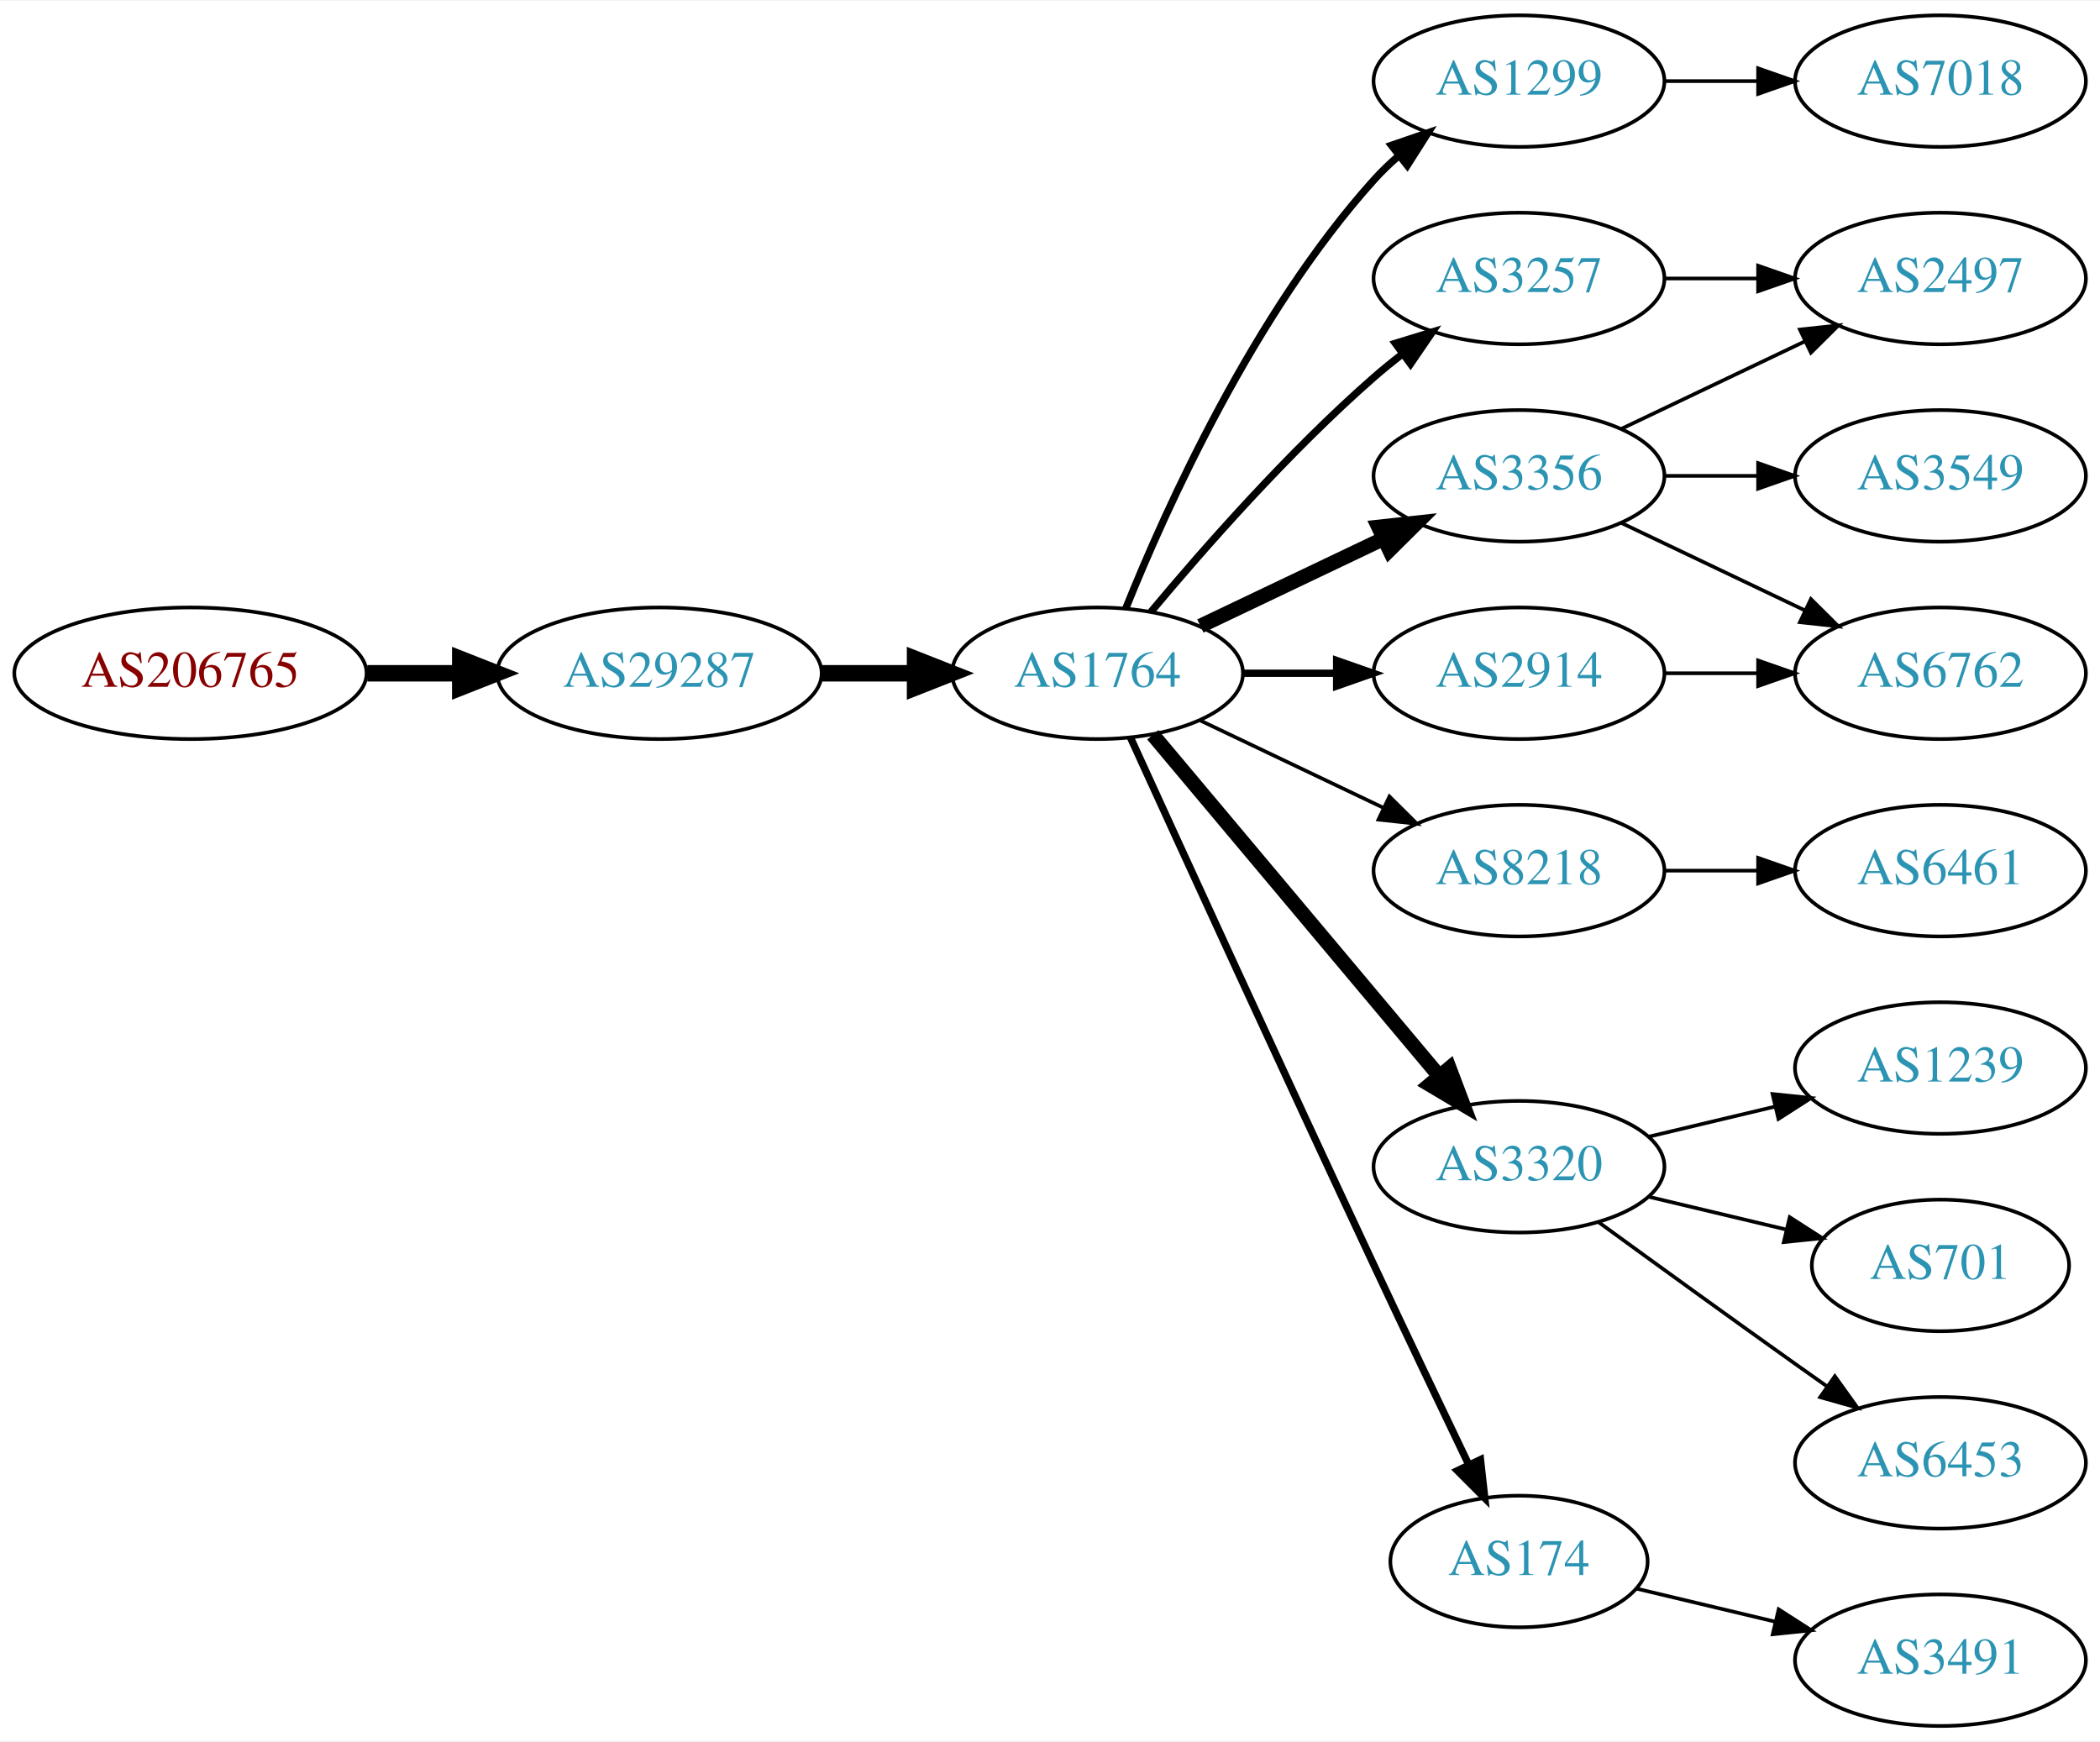
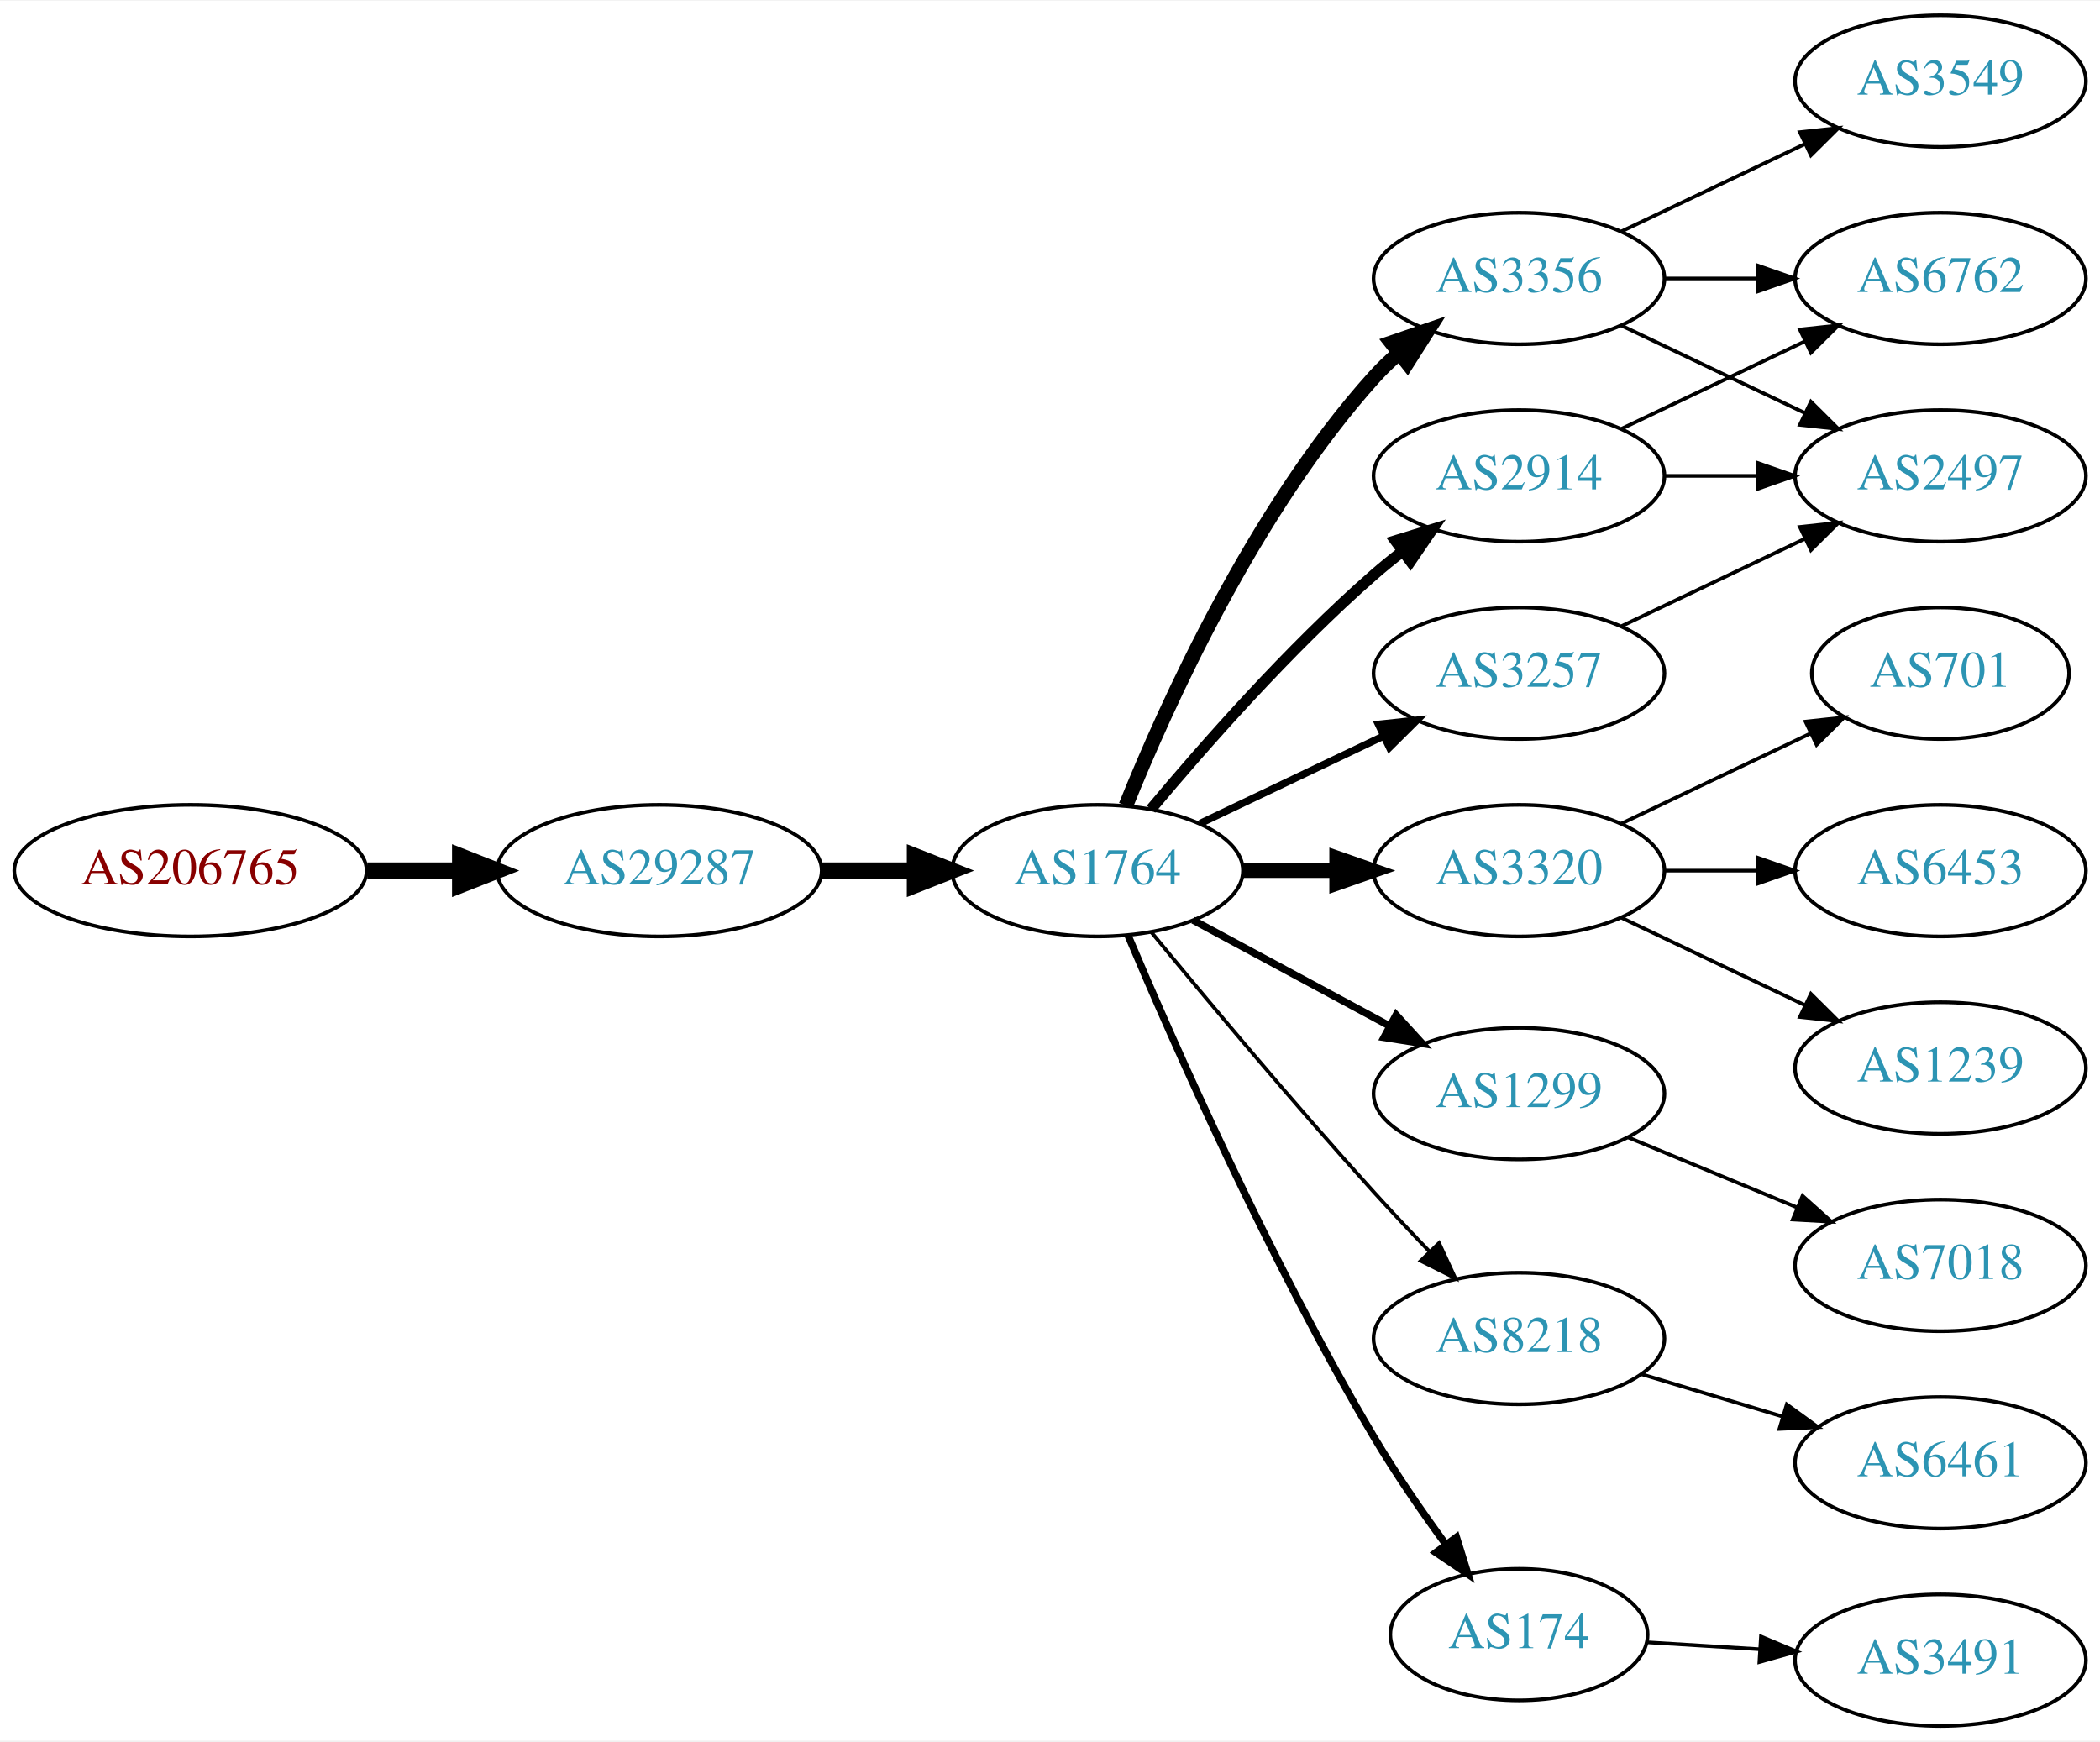
<svg xmlns="http://www.w3.org/2000/svg" xmlns:xlink="http://www.w3.org/1999/xlink" width="574pt" height="476pt" viewBox="0.00 0.00 574.46 476.00">
  <g id="graph0" class="graph" transform="scale(1 1) rotate(0) translate(4 472)">
    <polygon fill="white" stroke="none" points="-4,4 -4,-472 570.463,-472 570.463,4 -4,4" />
    <g id="node1" class="node">
      <g id="a_node1">
        <a xlink:href="/asn/206765" xlink:title="AS206765 ~ BYTESOURCE-AS [AT]">
-           <ellipse fill="#ffffff" stroke="black" cx="48.096" cy="-288" rx="48.192" ry="18" />
-           <text text-anchor="middle" x="48.096" y="-284.3" font-family="Times,serif" font-size="14.00" fill="#880000">AS206765</text>
+           <ellipse fill="#ffffff" stroke="black" cx="48.096" cy="-234" rx="48.192" ry="18" />
+           <text text-anchor="middle" x="48.096" y="-230.3" font-family="Times,serif" font-size="14.00" fill="#880000">AS206765</text>
        </a>
      </g>
    </g>
    <g id="node2" class="node">
      <g id="a_node2">
        <a xlink:href="/asn/29287" xlink:title="AS29287 ~ Wien Energie [AT]">
-           <ellipse fill="#ffffff" stroke="black" cx="176.388" cy="-288" rx="44.393" ry="18" />
-           <text text-anchor="middle" x="176.388" y="-284.3" font-family="Times,serif" font-size="14.00" fill="#2c94b3">AS29287</text>
+           <ellipse fill="#ffffff" stroke="black" cx="176.388" cy="-234" rx="44.393" ry="18" />
+           <text text-anchor="middle" x="176.388" y="-230.3" font-family="Times,serif" font-size="14.00" fill="#2c94b3">AS29287</text>
        </a>
      </g>
    </g>
    <g id="edge1" class="edge">
-       <path fill="none" stroke="black" stroke-width="4.5" d="M96.481,-288C104.742,-288 113.386,-288 121.799,-288" />
-       <polygon fill="black" stroke="black" stroke-width="4.5" points="121.904,-291.938 131.904,-288 121.904,-284.063 121.904,-291.938" />
+       <path fill="none" stroke="black" stroke-width="4.5" d="M96.481,-234C104.742,-234 113.386,-234 121.799,-234" />
+       <polygon fill="black" stroke="black" stroke-width="4.5" points="121.904,-237.938 131.904,-234 121.904,-230.063 121.904,-237.938" />
    </g>
    <g id="node3" class="node">
      <g id="a_node3">
        <a xlink:href="/asn/1764" xlink:title="AS1764 ~ NEXTLAYER-AS [AT]">
-           <ellipse fill="#ffffff" stroke="black" cx="296.23" cy="-288" rx="39.794" ry="18" />
-           <text text-anchor="middle" x="296.23" y="-284.3" font-family="Times,serif" font-size="14.00" fill="#2c94b3">AS1764</text>
+           <ellipse fill="#ffffff" stroke="black" cx="296.23" cy="-234" rx="39.794" ry="18" />
+           <text text-anchor="middle" x="296.23" y="-230.3" font-family="Times,serif" font-size="14.00" fill="#2c94b3">AS1764</text>
        </a>
      </g>
    </g>
    <g id="edge2" class="edge">
-       <path fill="none" stroke="black" stroke-width="4.5" d="M220.599,-288C228.911,-288 237.674,-288 246.156,-288" />
-       <polygon fill="black" stroke="black" stroke-width="4.5" points="246.315,-291.938 256.315,-288 246.315,-284.063 246.315,-291.938" />
+       <path fill="none" stroke="black" stroke-width="4.5" d="M220.599,-234C228.911,-234 237.674,-234 246.156,-234" />
+       <polygon fill="black" stroke="black" stroke-width="4.5" points="246.315,-237.938 256.315,-234 246.315,-230.063 246.315,-237.938" />
    </g>
    <g id="node4" class="node">
      <g id="a_node4">
-         <a xlink:href="/asn/1299" xlink:title="AS1299 ~ Telia Carrier [EU]">
-           <ellipse fill="#ffffff" stroke="black" cx="411.523" cy="-450" rx="39.794" ry="18" />
-           <text text-anchor="middle" x="411.523" y="-446.3" font-family="Times,serif" font-size="14.00" fill="#2c94b3">AS1299</text>
+         <a xlink:href="/asn/2914" xlink:title="AS2914 ~ NTT America, Inc. [US]">
+           <ellipse fill="#ffffff" stroke="black" cx="411.523" cy="-342" rx="39.794" ry="18" />
+           <text text-anchor="middle" x="411.523" y="-338.3" font-family="Times,serif" font-size="14.00" fill="#2c94b3">AS2914</text>
        </a>
      </g>
    </g>
    <g id="edge3" class="edge">
-       <path fill="none" stroke="black" stroke-width="2" d="M303.978,-305.787C315.029,-333.243 339.082,-386.578 371.877,-423 373.879,-425.224 376.098,-427.363 378.43,-429.397" />
-       <polygon fill="black" stroke="black" stroke-width="2" points="376.628,-432.433 386.649,-435.873 380.961,-426.935 376.628,-432.433" />
+       <path fill="none" stroke="black" stroke-width="3" d="M310.86,-250.817C325.143,-267.929 348.689,-294.745 371.877,-315 374.342,-317.154 376.981,-319.294 379.678,-321.372" />
+       <polygon fill="black" stroke="black" stroke-width="3" points="377.703,-324.264 387.832,-327.37 381.851,-318.625 377.703,-324.264" />
    </g>
    <g id="node5" class="node">
      <g id="a_node5">
-         <a xlink:href="/asn/3257" xlink:title="AS3257 ~ GTT [DE]">
-           <ellipse fill="#ffffff" stroke="black" cx="411.523" cy="-396" rx="39.794" ry="18" />
-           <text text-anchor="middle" x="411.523" y="-392.3" font-family="Times,serif" font-size="14.00" fill="#2c94b3">AS3257</text>
+         <a xlink:href="/asn/3320" xlink:title="AS3320 ~ DTAG [DE]">
+           <ellipse fill="#ffffff" stroke="black" cx="411.523" cy="-234" rx="39.794" ry="18" />
+           <text text-anchor="middle" x="411.523" y="-230.3" font-family="Times,serif" font-size="14.00" fill="#2c94b3">AS3320</text>
        </a>
      </g>
    </g>
    <g id="edge4" class="edge">
-       <path fill="none" stroke="black" stroke-width="2" d="M310.86,-304.817C325.143,-321.929 348.689,-348.745 371.877,-369 374.342,-371.154 376.981,-373.294 379.678,-375.372" />
-       <polygon fill="black" stroke="black" stroke-width="2" points="377.703,-378.264 387.832,-381.37 381.851,-372.625 377.703,-378.264" />
+       <path fill="none" stroke="black" stroke-width="4" d="M335.902,-234C344.105,-234 352.869,-234 361.401,-234" />
+       <polygon fill="black" stroke="black" stroke-width="4" points="361.641,-237.5 371.641,-234 361.641,-230.5 361.641,-237.5" />
    </g>
    <g id="node6" class="node">
      <g id="a_node6">
-         <a xlink:href="/asn/8218" xlink:title="AS8218 ~ legacy Neotelecoms [FR]">
-           <ellipse fill="#ffffff" stroke="black" cx="411.523" cy="-234" rx="39.794" ry="18" />
-           <text text-anchor="middle" x="411.523" y="-230.3" font-family="Times,serif" font-size="14.00" fill="#2c94b3">AS8218</text>
+         <a xlink:href="/asn/3356" xlink:title="AS3356 ~ Level 3 Parent, LLC [US]">
+           <ellipse fill="#ffffff" stroke="black" cx="411.523" cy="-396" rx="39.794" ry="18" />
+           <text text-anchor="middle" x="411.523" y="-392.3" font-family="Times,serif" font-size="14.00" fill="#2c94b3">AS3356</text>
        </a>
      </g>
    </g>
    <g id="edge5" class="edge">
-       <path fill="none" stroke="black" d="M324.367,-275.066C339.361,-267.919 358.182,-258.948 374.405,-251.215" />
-       <polygon fill="black" stroke="black" points="376.087,-254.291 383.608,-246.829 373.075,-247.972 376.087,-254.291" />
+       <path fill="none" stroke="black" stroke-width="4" d="M303.978,-251.787C315.029,-279.243 339.082,-332.578 371.877,-369 373.879,-371.224 376.098,-373.363 378.43,-375.397" />
+       <polygon fill="black" stroke="black" stroke-width="4" points="376.628,-378.433 386.649,-381.873 380.961,-372.935 376.628,-378.433" />
    </g>
    <g id="node7" class="node">
      <g id="a_node7">
-         <a xlink:href="/asn/3320" xlink:title="AS3320 ~ DTAG [DE]">
-           <ellipse fill="#ffffff" stroke="black" cx="411.523" cy="-153" rx="39.794" ry="18" />
-           <text text-anchor="middle" x="411.523" y="-149.3" font-family="Times,serif" font-size="14.00" fill="#2c94b3">AS3320</text>
+         <a xlink:href="/asn/3257" xlink:title="AS3257 ~ GTT [DE]">
+           <ellipse fill="#ffffff" stroke="black" cx="411.523" cy="-288" rx="39.794" ry="18" />
+           <text text-anchor="middle" x="411.523" y="-284.3" font-family="Times,serif" font-size="14.00" fill="#2c94b3">AS3257</text>
        </a>
      </g>
    </g>
    <g id="edge6" class="edge">
-       <path fill="none" stroke="black" stroke-width="4" d="M311.35,-271.175C331.024,-247.731 366.828,-205.066 389.607,-177.924" />
-       <polygon fill="black" stroke="black" stroke-width="4" points="392.478,-179.947 396.226,-170.037 387.116,-175.447 392.478,-179.947" />
+       <path fill="none" stroke="black" stroke-width="2" d="M324.367,-246.934C339.361,-254.081 358.182,-263.052 374.405,-270.785" />
+       <polygon fill="black" stroke="black" stroke-width="2" points="373.075,-274.028 383.608,-275.171 376.087,-267.709 373.075,-274.028" />
    </g>
    <g id="node8" class="node">
      <g id="a_node8">
-         <a xlink:href="/asn/3356" xlink:title="AS3356 ~ Level 3 Parent, LLC [US]">
-           <ellipse fill="#ffffff" stroke="black" cx="411.523" cy="-342" rx="39.794" ry="18" />
-           <text text-anchor="middle" x="411.523" y="-338.3" font-family="Times,serif" font-size="14.00" fill="#2c94b3">AS3356</text>
+         <a xlink:href="/asn/1299" xlink:title="AS1299 ~ Telia Carrier [EU]">
+           <ellipse fill="#ffffff" stroke="black" cx="411.523" cy="-173" rx="39.794" ry="18" />
+           <text text-anchor="middle" x="411.523" y="-169.3" font-family="Times,serif" font-size="14.00" fill="#2c94b3">AS1299</text>
        </a>
      </g>
    </g>
    <g id="edge7" class="edge">
-       <path fill="none" stroke="black" stroke-width="4" d="M324.367,-300.934C339.361,-308.081 358.182,-317.052 374.405,-324.785" />
-       <polygon fill="black" stroke="black" stroke-width="4" points="373.075,-328.028 383.608,-329.171 376.087,-321.709 373.075,-328.028" />
+       <path fill="none" stroke="black" stroke-width="2" d="M322.373,-220.462C338.105,-211.992 358.588,-200.963 375.85,-191.669" />
+       <polygon fill="black" stroke="black" stroke-width="2" points="377.913,-194.533 385.058,-186.711 374.594,-188.37 377.913,-194.533" />
    </g>
    <g id="node9" class="node">
      <g id="a_node9">
-         <a xlink:href="/asn/174" xlink:title="AS174 ~ Cogent Communications [US]">
-           <ellipse fill="#ffffff" stroke="black" cx="411.523" cy="-45" rx="35.194" ry="18" />
-           <text text-anchor="middle" x="411.523" y="-41.3" font-family="Times,serif" font-size="14.00" fill="#2c94b3">AS174</text>
+         <a xlink:href="/asn/8218" xlink:title="AS8218 ~ legacy Neotelecoms [FR]">
+           <ellipse fill="#ffffff" stroke="black" cx="411.523" cy="-106" rx="39.794" ry="18" />
+           <text text-anchor="middle" x="411.523" y="-102.3" font-family="Times,serif" font-size="14.00" fill="#2c94b3">AS8218</text>
        </a>
      </g>
    </g>
    <g id="edge8" class="edge">
-       <path fill="none" stroke="black" stroke-width="2" d="M305.217,-270.464C318.793,-240.704 347.291,-178.43 371.877,-126 380.423,-107.775 390.185,-87.317 397.76,-71.52" />
-       <polygon fill="black" stroke="black" stroke-width="2" points="400.99,-72.879 402.163,-62.349 394.68,-69.849 400.99,-72.879" />
+       <path fill="none" stroke="black" d="M310.949,-217.181C325.689,-199.264 349.958,-170.206 371.877,-146 376.667,-140.71 381.912,-135.14 386.951,-129.894" />
+       <polygon fill="black" stroke="black" points="389.662,-132.125 394.107,-122.508 384.635,-127.254 389.662,-132.125" />
    </g>
    <g id="node10" class="node">
      <g id="a_node10">
-         <a xlink:href="/asn/2914" xlink:title="AS2914 ~ NTT America, Inc. [US]">
-           <ellipse fill="#ffffff" stroke="black" cx="411.523" cy="-288" rx="39.794" ry="18" />
-           <text text-anchor="middle" x="411.523" y="-284.3" font-family="Times,serif" font-size="14.00" fill="#2c94b3">AS2914</text>
+         <a xlink:href="/asn/174" xlink:title="AS174 ~ Cogent Communications [US]">
+           <ellipse fill="#ffffff" stroke="black" cx="411.523" cy="-25" rx="35.194" ry="18" />
+           <text text-anchor="middle" x="411.523" y="-21.3" font-family="Times,serif" font-size="14.00" fill="#2c94b3">AS174</text>
        </a>
      </g>
    </g>
    <g id="edge9" class="edge">
-       <path fill="none" stroke="black" stroke-width="2" d="M335.902,-288C344.105,-288 352.869,-288 361.401,-288" />
-       <polygon fill="black" stroke="black" stroke-width="2" points="361.641,-291.5 371.641,-288 361.641,-284.5 361.641,-291.5" />
-     </g>
-     <g id="node19" class="node">
-       <g id="a_node19">
-         <a xlink:href="/asn/7018" xlink:title="AS7018 ~ AT&amp;T Services, Inc. [US]">
-           <ellipse fill="#ffffff" stroke="black" cx="526.816" cy="-450" rx="39.794" ry="18" />
-           <text text-anchor="middle" x="526.816" y="-446.3" font-family="Times,serif" font-size="14.00" fill="#2c94b3">AS7018</text>
-         </a>
-       </g>
-     </g>
-     <g id="edge18" class="edge">
-       <path fill="none" stroke="black" d="M451.195,-450C459.398,-450 468.162,-450 476.694,-450" />
-       <polygon fill="black" stroke="black" points="476.934,-453.5 486.934,-450 476.933,-446.5 476.934,-453.5" />
+       <path fill="none" stroke="black" stroke-width="2" d="M304.568,-216.29C316.982,-186.959 343.553,-126.792 371.877,-79 377.756,-69.079 384.941,-58.666 391.514,-49.661" />
+       <polygon fill="black" stroke="black" stroke-width="2" points="394.409,-51.634 397.566,-41.52 388.791,-47.458 394.409,-51.634" />
+     </g>
+     <g id="node13" class="node">
+       <g id="a_node13">
+         <a xlink:href="/asn/6762" xlink:title="AS6762 ~ TELECOM ITALIA SPARKLE S.p.A. [IT]">
+           <ellipse fill="#ffffff" stroke="black" cx="526.816" cy="-396" rx="39.794" ry="18" />
+           <text text-anchor="middle" x="526.816" y="-392.3" font-family="Times,serif" font-size="14.00" fill="#2c94b3">AS6762</text>
+         </a>
+       </g>
+     </g>
+     <g id="edge19" class="edge">
+       <path fill="none" stroke="black" d="M439.66,-354.934C454.654,-362.081 473.475,-371.052 489.698,-378.785" />
+       <polygon fill="black" stroke="black" points="488.368,-382.028 498.901,-383.171 491.38,-375.709 488.368,-382.028" />
+     </g>
+     <g id="node14" class="node">
+       <g id="a_node14">
+         <a xlink:href="/asn/2497" xlink:title="AS2497 ~ Internet Initiative Japan Inc. [JP]">
+           <ellipse fill="#ffffff" stroke="black" cx="526.816" cy="-342" rx="39.794" ry="18" />
+           <text text-anchor="middle" x="526.816" y="-338.3" font-family="Times,serif" font-size="14.00" fill="#2c94b3">AS2497</text>
+         </a>
+       </g>
+     </g>
+     <g id="edge20" class="edge">
+       <path fill="none" stroke="black" d="M451.195,-342C459.398,-342 468.162,-342 476.694,-342" />
+       <polygon fill="black" stroke="black" points="476.934,-345.5 486.934,-342 476.933,-338.5 476.934,-345.5" />
+     </g>
+     <g id="node15" class="node">
+       <g id="a_node15">
+         <a xlink:href="/asn/701" xlink:title="AS701 ~ UUNET [US]">
+           <ellipse fill="#ffffff" stroke="black" cx="526.816" cy="-288" rx="35.194" ry="18" />
+           <text text-anchor="middle" x="526.816" y="-284.3" font-family="Times,serif" font-size="14.00" fill="#2c94b3">AS701</text>
+         </a>
+       </g>
+     </g>
+     <g id="edge14" class="edge">
+       <path fill="none" stroke="black" d="M439.66,-246.934C455.091,-254.29 474.577,-263.577 491.112,-271.459" />
+       <polygon fill="black" stroke="black" points="489.921,-274.768 500.454,-275.911 492.933,-268.449 489.921,-274.768" />
    </g>
    <g id="node16" class="node">
      <g id="a_node16">
-         <a xlink:href="/asn/2497" xlink:title="AS2497 ~ Internet Initiative Japan Inc. [JP]">
-           <ellipse fill="#ffffff" stroke="black" cx="526.816" cy="-396" rx="39.794" ry="18" />
-           <text text-anchor="middle" x="526.816" y="-392.3" font-family="Times,serif" font-size="14.00" fill="#2c94b3">AS2497</text>
-         </a>
-       </g>
-     </g>
-     <g id="edge19" class="edge">
-       <path fill="none" stroke="black" d="M451.195,-396C459.398,-396 468.162,-396 476.694,-396" />
-       <polygon fill="black" stroke="black" points="476.934,-399.5 486.934,-396 476.933,-392.5 476.934,-399.5" />
-     </g>
-     <g id="node11" class="node">
-       <g id="a_node11">
-         <a xlink:href="/asn/6461" xlink:title="AS6461 ~ ZAYO-6461 [US]">
+         <a xlink:href="/asn/6453" xlink:title="AS6453 ~ TATA COMMUNICATIONS (AMERICA) INC [US]">
          <ellipse fill="#ffffff" stroke="black" cx="526.816" cy="-234" rx="39.794" ry="18" />
-           <text text-anchor="middle" x="526.816" y="-230.3" font-family="Times,serif" font-size="14.00" fill="#2c94b3">AS6461</text>
-         </a>
-       </g>
-     </g>
-     <g id="edge10" class="edge">
+           <text text-anchor="middle" x="526.816" y="-230.3" font-family="Times,serif" font-size="14.00" fill="#2c94b3">AS6453</text>
+         </a>
+       </g>
+     </g>
+     <g id="edge15" class="edge">
      <path fill="none" stroke="black" d="M451.195,-234C459.398,-234 468.162,-234 476.694,-234" />
      <polygon fill="black" stroke="black" points="476.934,-237.5 486.934,-234 476.933,-230.5 476.934,-237.5" />
    </g>
-     <g id="node12" class="node">
-       <g id="a_node12">
+     <g id="node17" class="node">
+       <g id="a_node17">
        <a xlink:href="/asn/1239" xlink:title="AS1239 ~ Sprint [US]">
          <ellipse fill="#ffffff" stroke="black" cx="526.816" cy="-180" rx="39.794" ry="18" />
          <text text-anchor="middle" x="526.816" y="-176.3" font-family="Times,serif" font-size="14.00" fill="#2c94b3">AS1239</text>
        </a>
      </g>
    </g>
+     <g id="edge16" class="edge">
+       <path fill="none" stroke="black" d="M439.66,-221.066C454.654,-213.919 473.475,-204.948 489.698,-197.215" />
+       <polygon fill="black" stroke="black" points="491.38,-200.291 498.901,-192.829 488.368,-193.972 491.38,-200.291" />
+     </g>
+     <g id="node12" class="node">
+       <g id="a_node12">
+         <a xlink:href="/asn/3549" xlink:title="AS3549 ~ Level 3 Parent, LLC [US]">
+           <ellipse fill="#ffffff" stroke="black" cx="526.816" cy="-450" rx="39.794" ry="18" />
+           <text text-anchor="middle" x="526.816" y="-446.3" font-family="Times,serif" font-size="14.00" fill="#2c94b3">AS3549</text>
+         </a>
+       </g>
+     </g>
    <g id="edge11" class="edge">
-       <path fill="none" stroke="black" d="M447.13,-161.248C458.002,-163.838 470.156,-166.735 481.598,-169.462" />
-       <polygon fill="black" stroke="black" points="480.882,-172.889 491.421,-171.803 482.505,-166.08 480.882,-172.889" />
-     </g>
-     <g id="node13" class="node">
-       <g id="a_node13">
-         <a xlink:href="/asn/701" xlink:title="AS701 ~ UUNET [US]">
-           <ellipse fill="#ffffff" stroke="black" cx="526.816" cy="-126" rx="35.194" ry="18" />
-           <text text-anchor="middle" x="526.816" y="-122.3" font-family="Times,serif" font-size="14.00" fill="#2c94b3">AS701</text>
-         </a>
-       </g>
+       <path fill="none" stroke="black" d="M439.66,-408.934C454.654,-416.081 473.475,-425.052 489.698,-432.785" />
+       <polygon fill="black" stroke="black" points="488.368,-436.028 498.901,-437.171 491.38,-429.709 488.368,-436.028" />
    </g>
    <g id="edge12" class="edge">
-       <path fill="none" stroke="black" d="M447.13,-144.752C458.925,-141.942 472.229,-138.771 484.497,-135.847" />
-       <polygon fill="black" stroke="black" points="485.586,-139.186 494.502,-133.463 483.963,-132.376 485.586,-139.186" />
-     </g>
-     <g id="node14" class="node">
-       <g id="a_node14">
-         <a xlink:href="/asn/6453" xlink:title="AS6453 ~ TATA COMMUNICATIONS (AMERICA) INC [US]">
-           <ellipse fill="#ffffff" stroke="black" cx="526.816" cy="-72" rx="39.794" ry="18" />
-           <text text-anchor="middle" x="526.816" y="-68.3" font-family="Times,serif" font-size="14.00" fill="#2c94b3">AS6453</text>
-         </a>
-       </g>
+       <path fill="none" stroke="black" d="M451.195,-396C459.398,-396 468.162,-396 476.694,-396" />
+       <polygon fill="black" stroke="black" points="476.934,-399.5 486.934,-396 476.933,-392.5 476.934,-399.5" />
    </g>
    <g id="edge13" class="edge">
-       <path fill="none" stroke="black" d="M433.371,-137.778C448.305,-126.909 468.919,-111.975 487.17,-99 489.99,-96.995 492.933,-94.915 495.881,-92.841" />
-       <polygon fill="black" stroke="black" points="497.927,-95.681 504.106,-87.074 493.908,-89.95 497.927,-95.681" />
-     </g>
-     <g id="node15" class="node">
-       <g id="a_node15">
-         <a xlink:href="/asn/6762" xlink:title="AS6762 ~ TELECOM ITALIA SPARKLE S.p.A. [IT]">
-           <ellipse fill="#ffffff" stroke="black" cx="526.816" cy="-288" rx="39.794" ry="18" />
-           <text text-anchor="middle" x="526.816" y="-284.3" font-family="Times,serif" font-size="14.00" fill="#2c94b3">AS6762</text>
-         </a>
-       </g>
-     </g>
-     <g id="edge14" class="edge">
-       <path fill="none" stroke="black" d="M439.66,-329.066C454.654,-321.919 473.475,-312.948 489.698,-305.215" />
-       <polygon fill="black" stroke="black" points="491.38,-308.291 498.901,-300.829 488.368,-301.972 491.38,-308.291" />
-     </g>
-     <g id="edge15" class="edge">
-       <path fill="none" stroke="black" d="M439.66,-354.934C454.654,-362.081 473.475,-371.052 489.698,-378.785" />
-       <polygon fill="black" stroke="black" points="488.368,-382.028 498.901,-383.171 491.38,-375.709 488.368,-382.028" />
-     </g>
-     <g id="node17" class="node">
-       <g id="a_node17">
-         <a xlink:href="/asn/3549" xlink:title="AS3549 ~ Level 3 Parent, LLC [US]">
-           <ellipse fill="#ffffff" stroke="black" cx="526.816" cy="-342" rx="39.794" ry="18" />
-           <text text-anchor="middle" x="526.816" y="-338.3" font-family="Times,serif" font-size="14.00" fill="#2c94b3">AS3549</text>
-         </a>
-       </g>
-     </g>
-     <g id="edge16" class="edge">
-       <path fill="none" stroke="black" d="M451.195,-342C459.398,-342 468.162,-342 476.694,-342" />
-       <polygon fill="black" stroke="black" points="476.934,-345.5 486.934,-342 476.933,-338.5 476.934,-345.5" />
+       <path fill="none" stroke="black" d="M439.66,-383.066C454.654,-375.919 473.475,-366.948 489.698,-359.215" />
+       <polygon fill="black" stroke="black" points="491.38,-362.291 498.901,-354.829 488.368,-355.972 491.38,-362.291" />
+     </g>
+     <g id="edge17" class="edge">
+       <path fill="none" stroke="black" d="M439.66,-300.934C454.654,-308.081 473.475,-317.052 489.698,-324.785" />
+       <polygon fill="black" stroke="black" points="488.368,-328.028 498.901,-329.171 491.38,-321.709 488.368,-328.028" />
+     </g>
+     <g id="node11" class="node">
+       <g id="a_node11">
+         <a xlink:href="/asn/7018" xlink:title="AS7018 ~ AT&amp;T Services, Inc. [US]">
+           <ellipse fill="#ffffff" stroke="black" cx="526.816" cy="-126" rx="39.794" ry="18" />
+           <text text-anchor="middle" x="526.816" y="-122.3" font-family="Times,serif" font-size="14.00" fill="#2c94b3">AS7018</text>
+         </a>
+       </g>
+     </g>
+     <g id="edge10" class="edge">
+       <path fill="none" stroke="black" d="M441.405,-161.018C455.387,-155.218 472.368,-148.173 487.423,-141.928" />
+       <polygon fill="black" stroke="black" points="489.092,-145.025 496.987,-137.96 486.409,-138.559 489.092,-145.025" />
    </g>
    <g id="node18" class="node">
      <g id="a_node18">
+         <a xlink:href="/asn/6461" xlink:title="AS6461 ~ ZAYO-6461 [US]">
+           <ellipse fill="#ffffff" stroke="black" cx="526.816" cy="-72" rx="39.794" ry="18" />
+           <text text-anchor="middle" x="526.816" y="-68.3" font-family="Times,serif" font-size="14.00" fill="#2c94b3">AS6461</text>
+         </a>
+       </g>
+     </g>
+     <g id="edge18" class="edge">
+       <path fill="none" stroke="black" d="M444.988,-96.257C456.958,-92.665 470.701,-88.54 483.419,-84.724" />
+       <polygon fill="black" stroke="black" points="484.774,-87.971 493.346,-81.745 482.762,-81.267 484.774,-87.971" />
+     </g>
+     <g id="node19" class="node">
+       <g id="a_node19">
        <a xlink:href="/asn/3491" xlink:title="AS3491 ~ PCCW Global, Inc. [US]">
          <ellipse fill="#ffffff" stroke="black" cx="526.816" cy="-18" rx="39.794" ry="18" />
          <text text-anchor="middle" x="526.816" y="-14.3" font-family="Times,serif" font-size="14.00" fill="#2c94b3">AS3491</text>
        </a>
      </g>
    </g>
-     <g id="edge17" class="edge">
-       <path fill="none" stroke="black" d="M443.781,-37.551C455.461,-34.767 468.956,-31.551 481.586,-28.541" />
-       <polygon fill="black" stroke="black" points="482.561,-31.907 491.477,-26.184 480.938,-25.097 482.561,-31.907" />
-     </g>
-     <g id="edge20" class="edge">
-       <path fill="none" stroke="black" d="M451.195,-288C459.398,-288 468.162,-288 476.694,-288" />
-       <polygon fill="black" stroke="black" points="476.934,-291.5 486.934,-288 476.933,-284.5 476.934,-291.5" />
+     <g id="edge21" class="edge">
+       <path fill="none" stroke="black" d="M446.515,-22.9C456.194,-22.302 466.929,-21.638 477.294,-20.998" />
+       <polygon fill="black" stroke="black" points="477.717,-24.479 487.482,-20.369 477.286,-17.492 477.717,-24.479" />
    </g>
  </g>
</svg>
